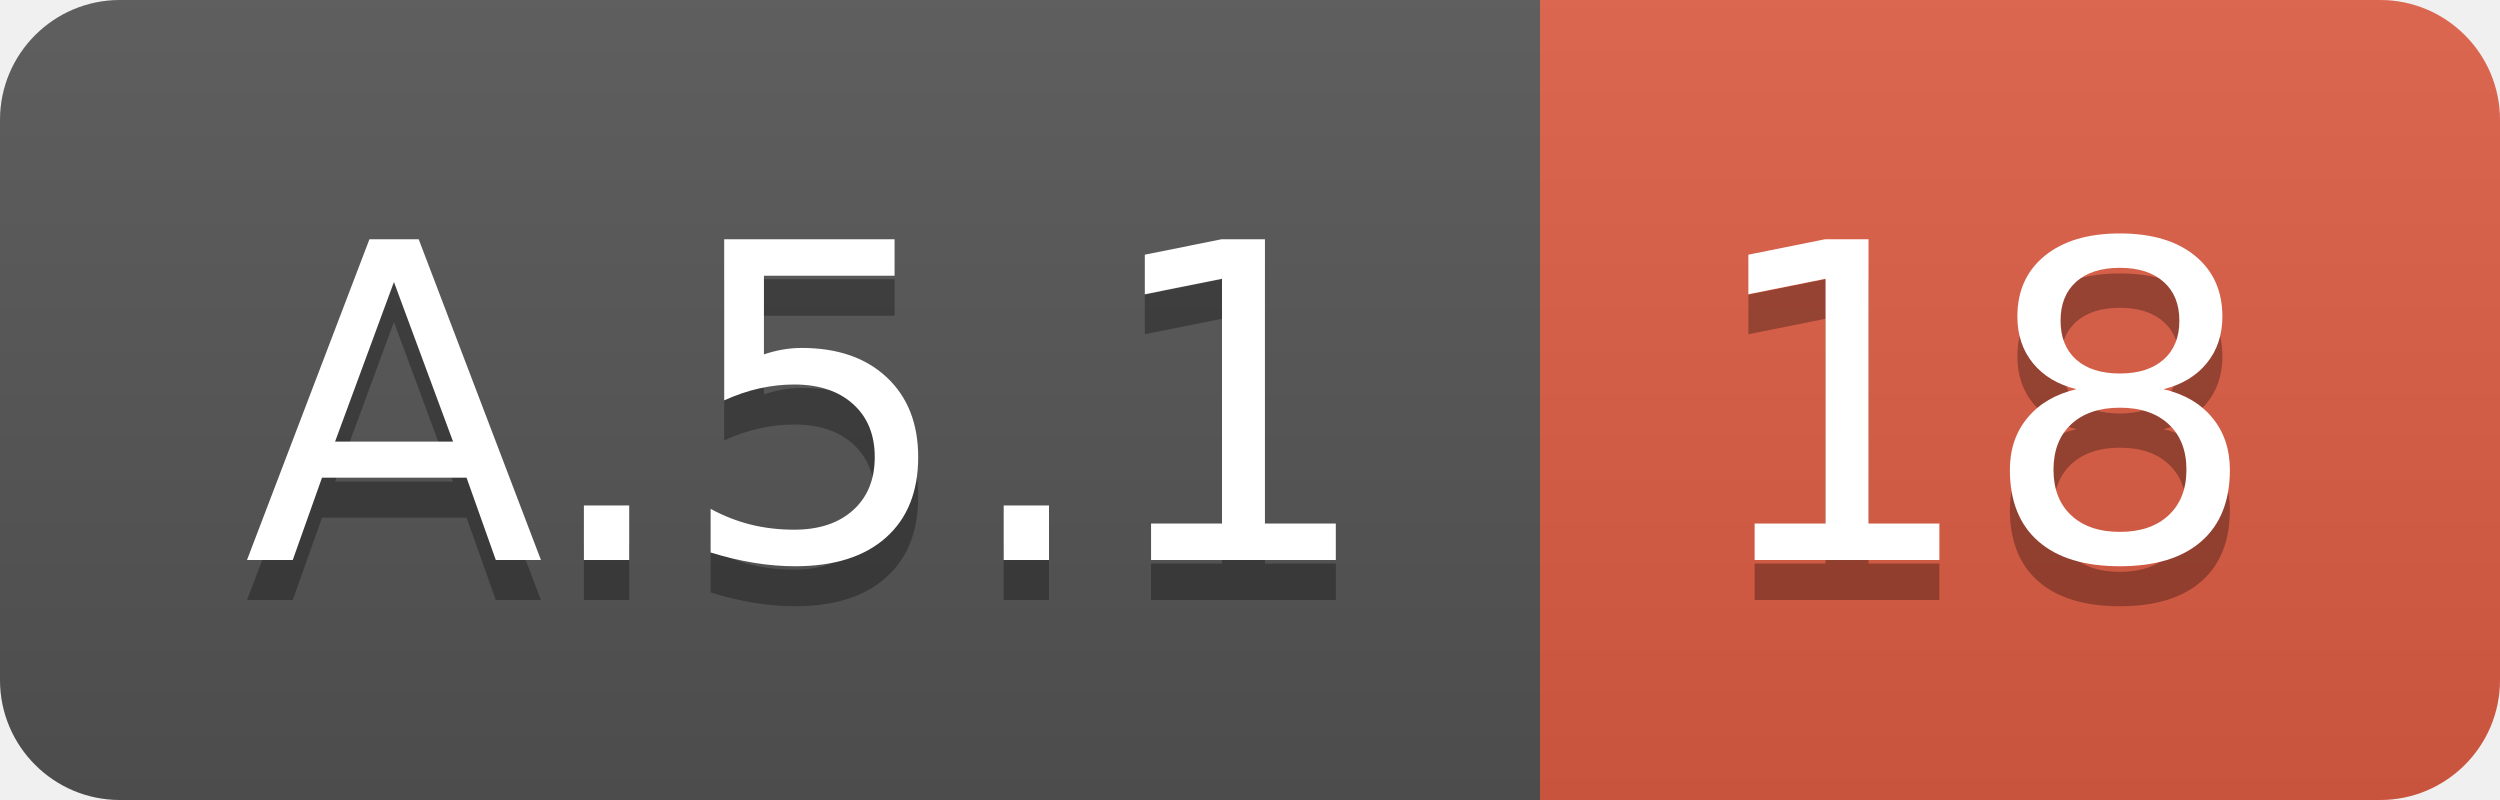
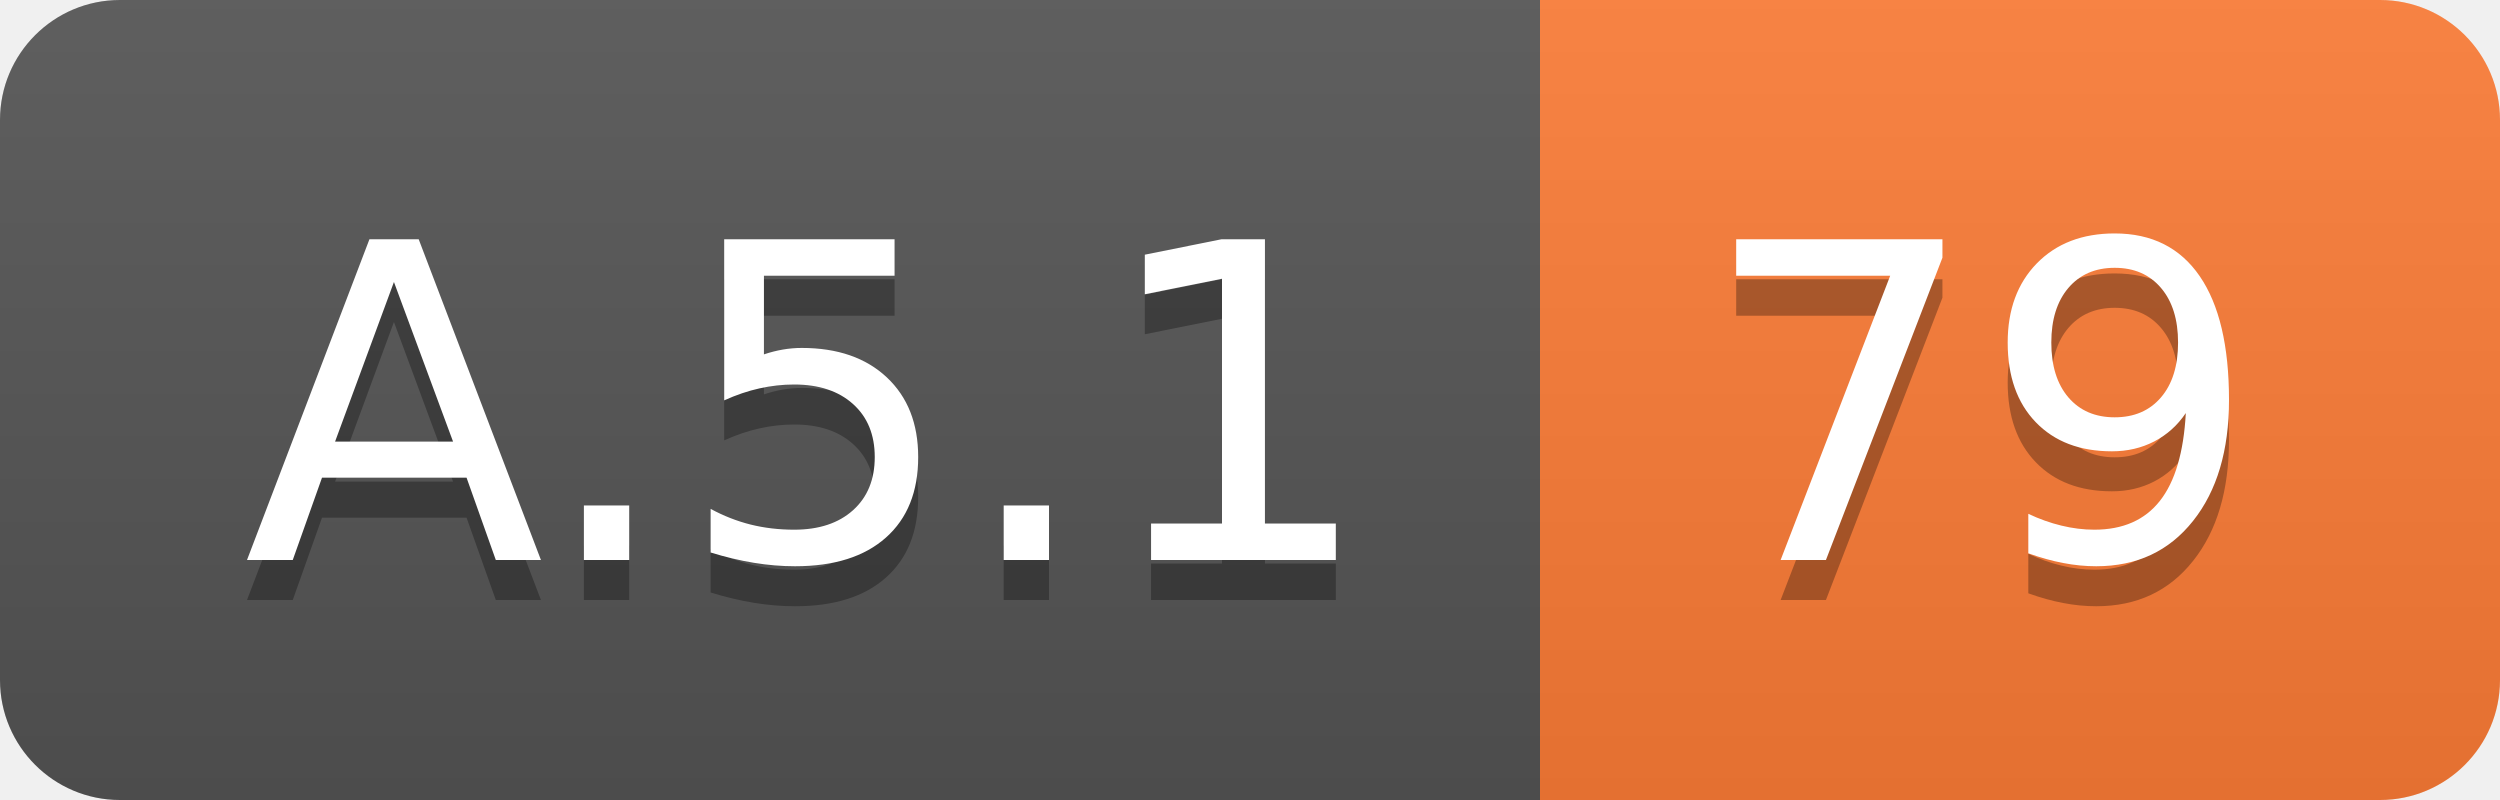
<svg xmlns="http://www.w3.org/2000/svg" width="62.5" height="20">
  <linearGradient id="smooth" x2="0" y2="100%">
    <stop offset="0" stop-color="#bbb" stop-opacity=".1" />
    <stop offset="1" stop-opacity=".1" />
  </linearGradient>
  <clipPath id="round">
    <rect width="62.5" height="20" rx="3" fill="#fff" />
  </clipPath>
  <g clip-path="url(#round)">
    <rect width="38.5" height="20" fill="#555" />
-     <rect x="38.5" width="24.0" height="20" fill="#e05d44" />
+     <rect x="38.5" width="24.0" height="20" fill="#fe7d37" />
    <rect width="62.5" height="20" fill="url(#smooth)" />
  </g>
  <g fill="#fff" text-anchor="middle" font-family="DejaVu Sans,Verdana,Geneva,sans-serif" font-size="110">
    <text x="202.5" y="150" fill="#010101" fill-opacity=".3" transform="scale(0.1)" textLength="285.0" lengthAdjust="spacing">A.5.1</text>
    <text x="202.5" y="140" transform="scale(0.1)" textLength="285.0" lengthAdjust="spacing">A.5.1</text>
-     <text x="495.0" y="150" fill="#010101" fill-opacity=".3" transform="scale(0.1)" textLength="140.0" lengthAdjust="spacing">18</text>
-     <text x="495.0" y="140" transform="scale(0.1)" textLength="140.0" lengthAdjust="spacing">18</text>
+     <text x="495.0" y="150" fill="#010101" fill-opacity=".3" transform="scale(0.1)" textLength="140.0" lengthAdjust="spacing">79</text>
+     <text x="495.0" y="140" transform="scale(0.1)" textLength="140.0" lengthAdjust="spacing">79</text>
  </g>
</svg>
